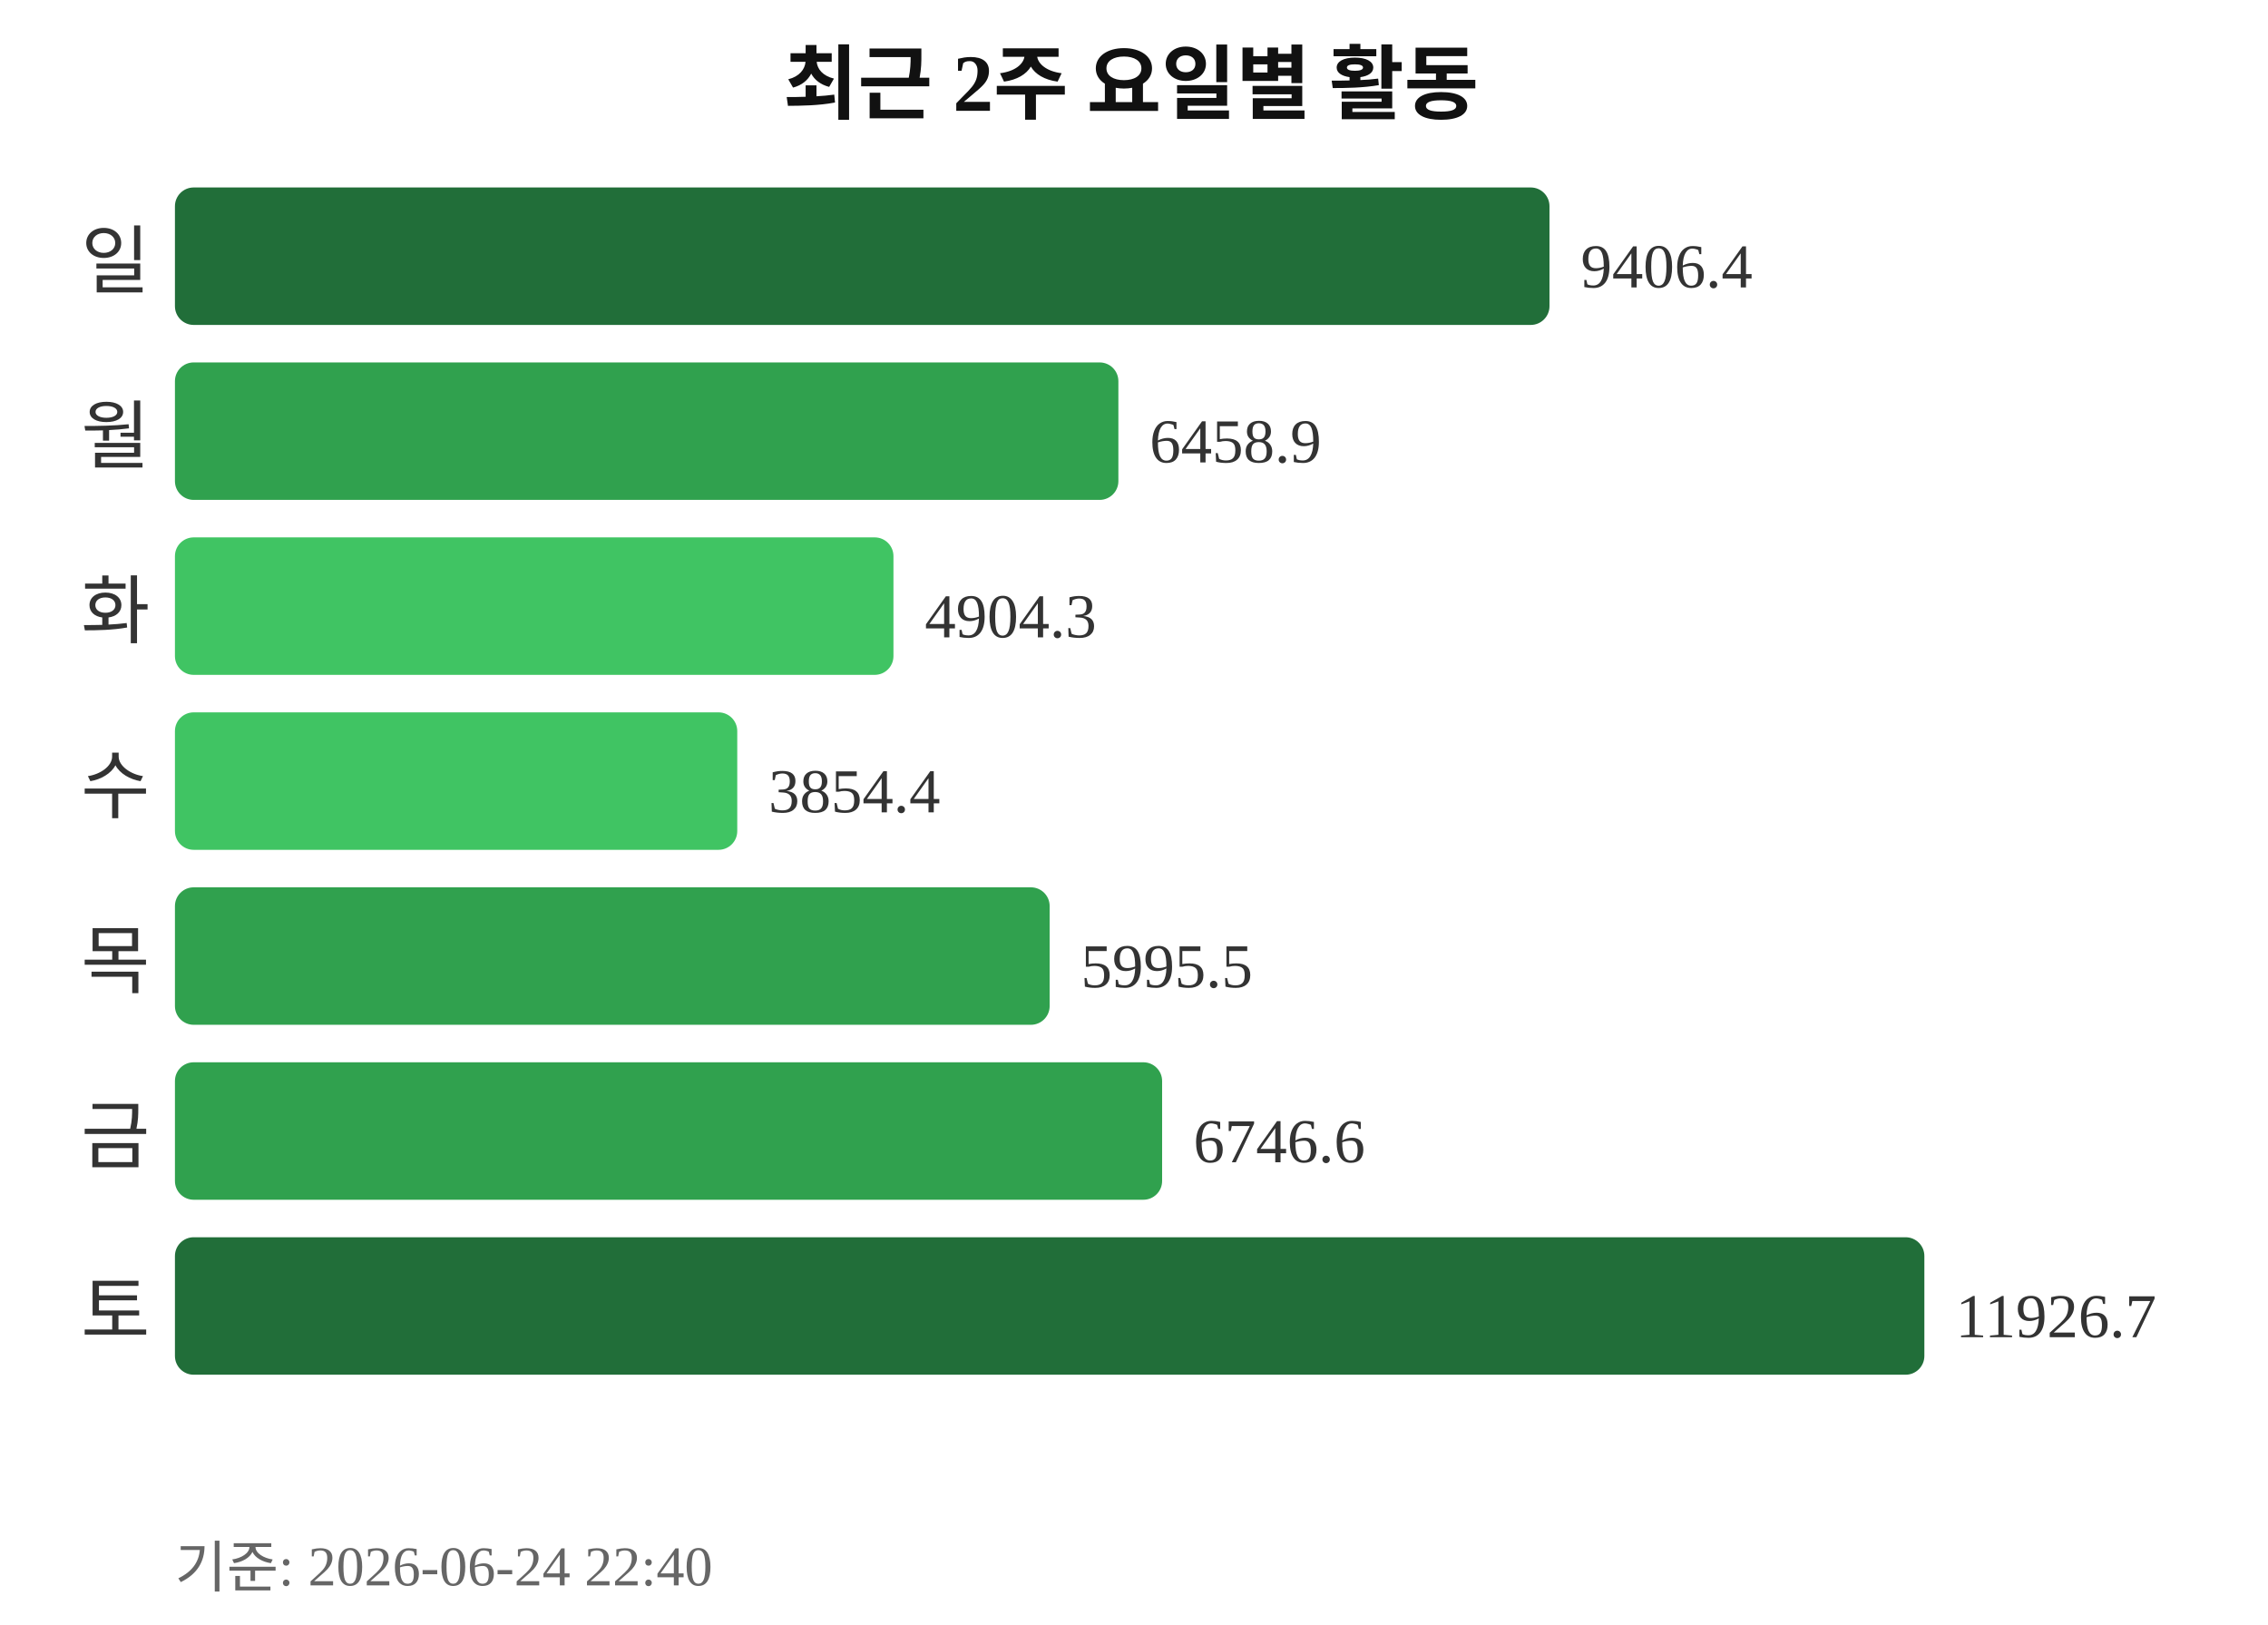
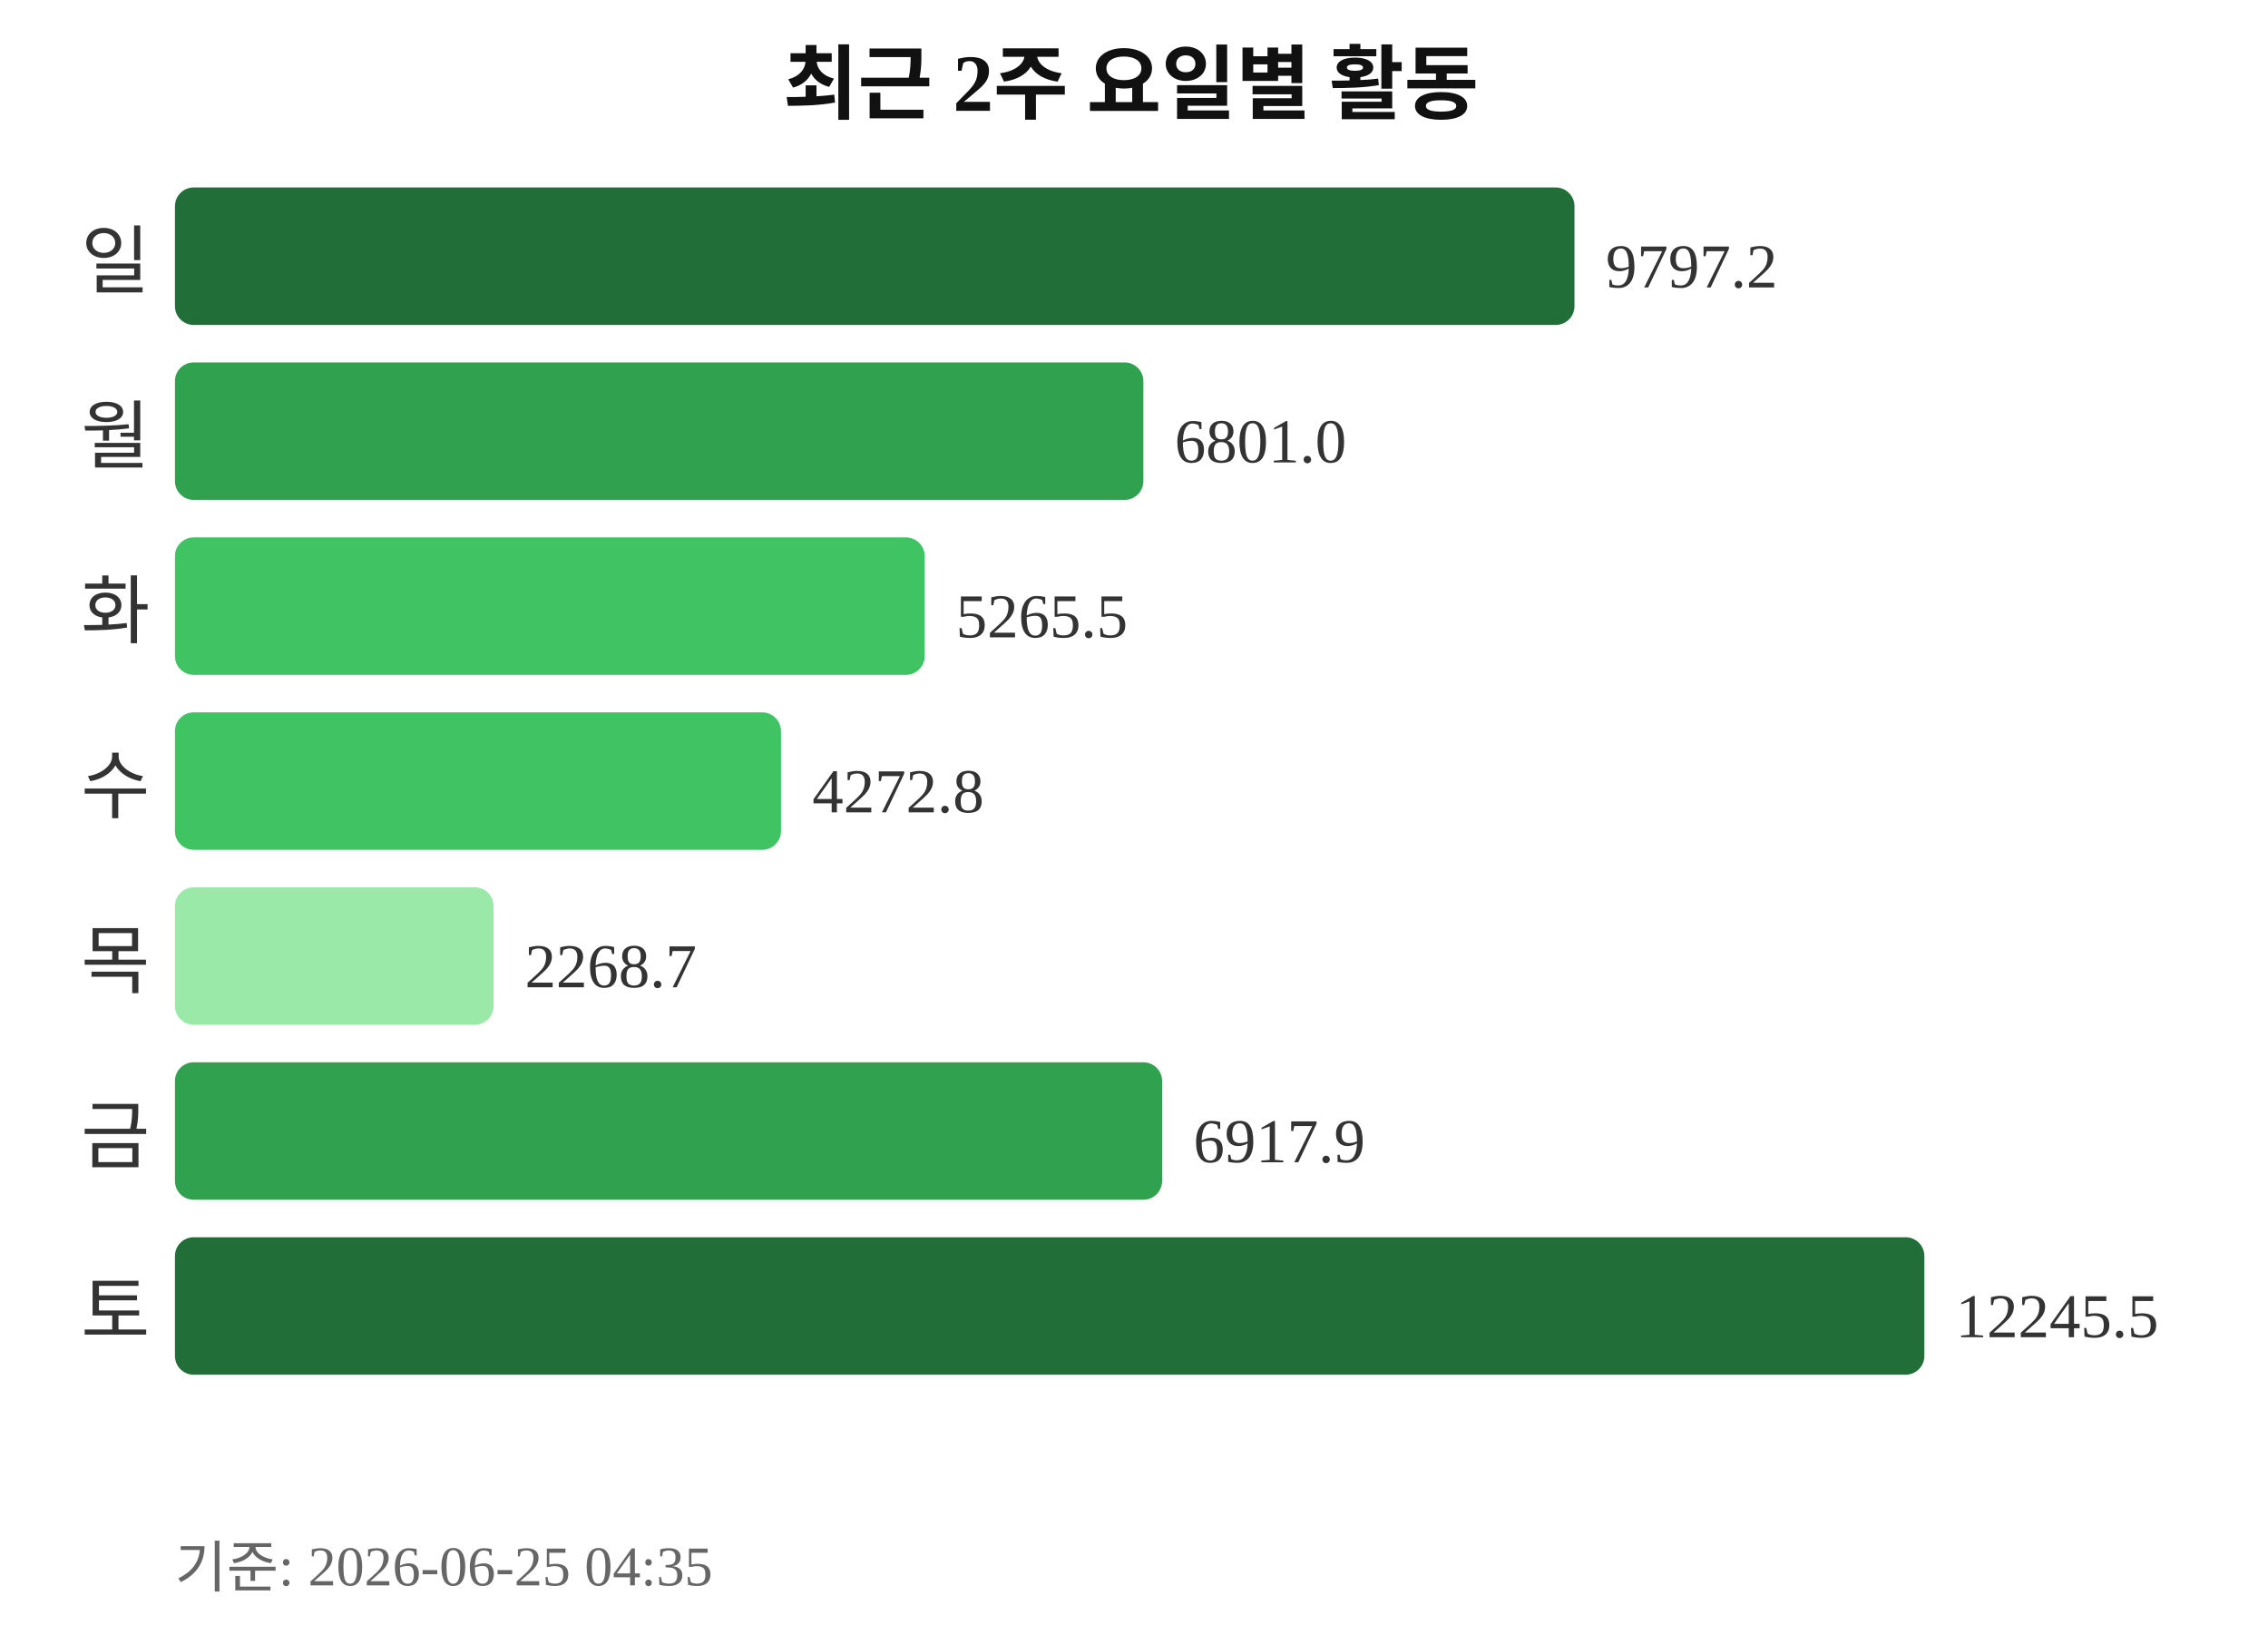
<svg xmlns="http://www.w3.org/2000/svg" width="363" height="260">
  <text x="181" y="18" text-anchor="middle" font-size="13" font-weight="bold" fill="#111111">최근 2주 요일별 활동</text>
  <text x="24" y="46" text-anchor="end" font-size="12" fill="#333333">일</text>
-   <rect x="28" y="30" width="220" height="22" rx="3" fill="#216e39" />
-   <text x="253" y="46" font-size="10" fill="#333333">9406.4</text>
+   <rect x="28" y="30" width="224" height="22" rx="3" fill="#216e39" />
+   <text x="257" y="46" font-size="10" fill="#333333">9797.2</text>
  <text x="24" y="74" text-anchor="end" font-size="12" fill="#333333">월</text>
-   <rect x="28" y="58" width="151" height="22" rx="3" fill="#30a14e" />
-   <text x="184" y="74" font-size="10" fill="#333333">6458.9</text>
+   <rect x="28" y="58" width="155" height="22" rx="3" fill="#30a14e" />
+   <text x="188" y="74" font-size="10" fill="#333333">6801.0</text>
  <text x="24" y="102" text-anchor="end" font-size="12" fill="#333333">화</text>
-   <rect x="28" y="86" width="115" height="22" rx="3" fill="#40c463" />
-   <text x="148" y="102" font-size="10" fill="#333333">4904.3</text>
+   <rect x="28" y="86" width="120" height="22" rx="3" fill="#40c463" />
+   <text x="153" y="102" font-size="10" fill="#333333">5265.5</text>
  <text x="24" y="130" text-anchor="end" font-size="12" fill="#333333">수</text>
-   <rect x="28" y="114" width="90" height="22" rx="3" fill="#40c463" />
-   <text x="123" y="130" font-size="10" fill="#333333">3854.4</text>
+   <rect x="28" y="114" width="97" height="22" rx="3" fill="#40c463" />
+   <text x="130" y="130" font-size="10" fill="#333333">4272.8</text>
  <text x="24" y="158" text-anchor="end" font-size="12" fill="#333333">목</text>
-   <rect x="28" y="142" width="140" height="22" rx="3" fill="#30a14e" />
-   <text x="173" y="158" font-size="10" fill="#333333">5995.5</text>
+   <rect x="28" y="142" width="51" height="22" rx="3" fill="#9be9a8" />
+   <text x="84" y="158" font-size="10" fill="#333333">2268.7</text>
  <text x="24" y="186" text-anchor="end" font-size="12" fill="#333333">금</text>
  <rect x="28" y="170" width="158" height="22" rx="3" fill="#30a14e" />
-   <text x="191" y="186" font-size="10" fill="#333333">6746.6</text>
+   <text x="191" y="186" font-size="10" fill="#333333">6917.9</text>
  <text x="24" y="214" text-anchor="end" font-size="12" fill="#333333">토</text>
  <rect x="28" y="198" width="280" height="22" rx="3" fill="#216e39" />
-   <text x="313" y="214" font-size="10" fill="#333333">11926.7</text>
-   <text x="28" y="254" font-size="9" fill="#666666">기준: 2026-06-24 22:40</text>
+   <text x="313" y="214" font-size="10" fill="#333333">12245.5</text>
+   <text x="28" y="254" font-size="9" fill="#666666">기준: 2026-06-25 04:35</text>
</svg>
